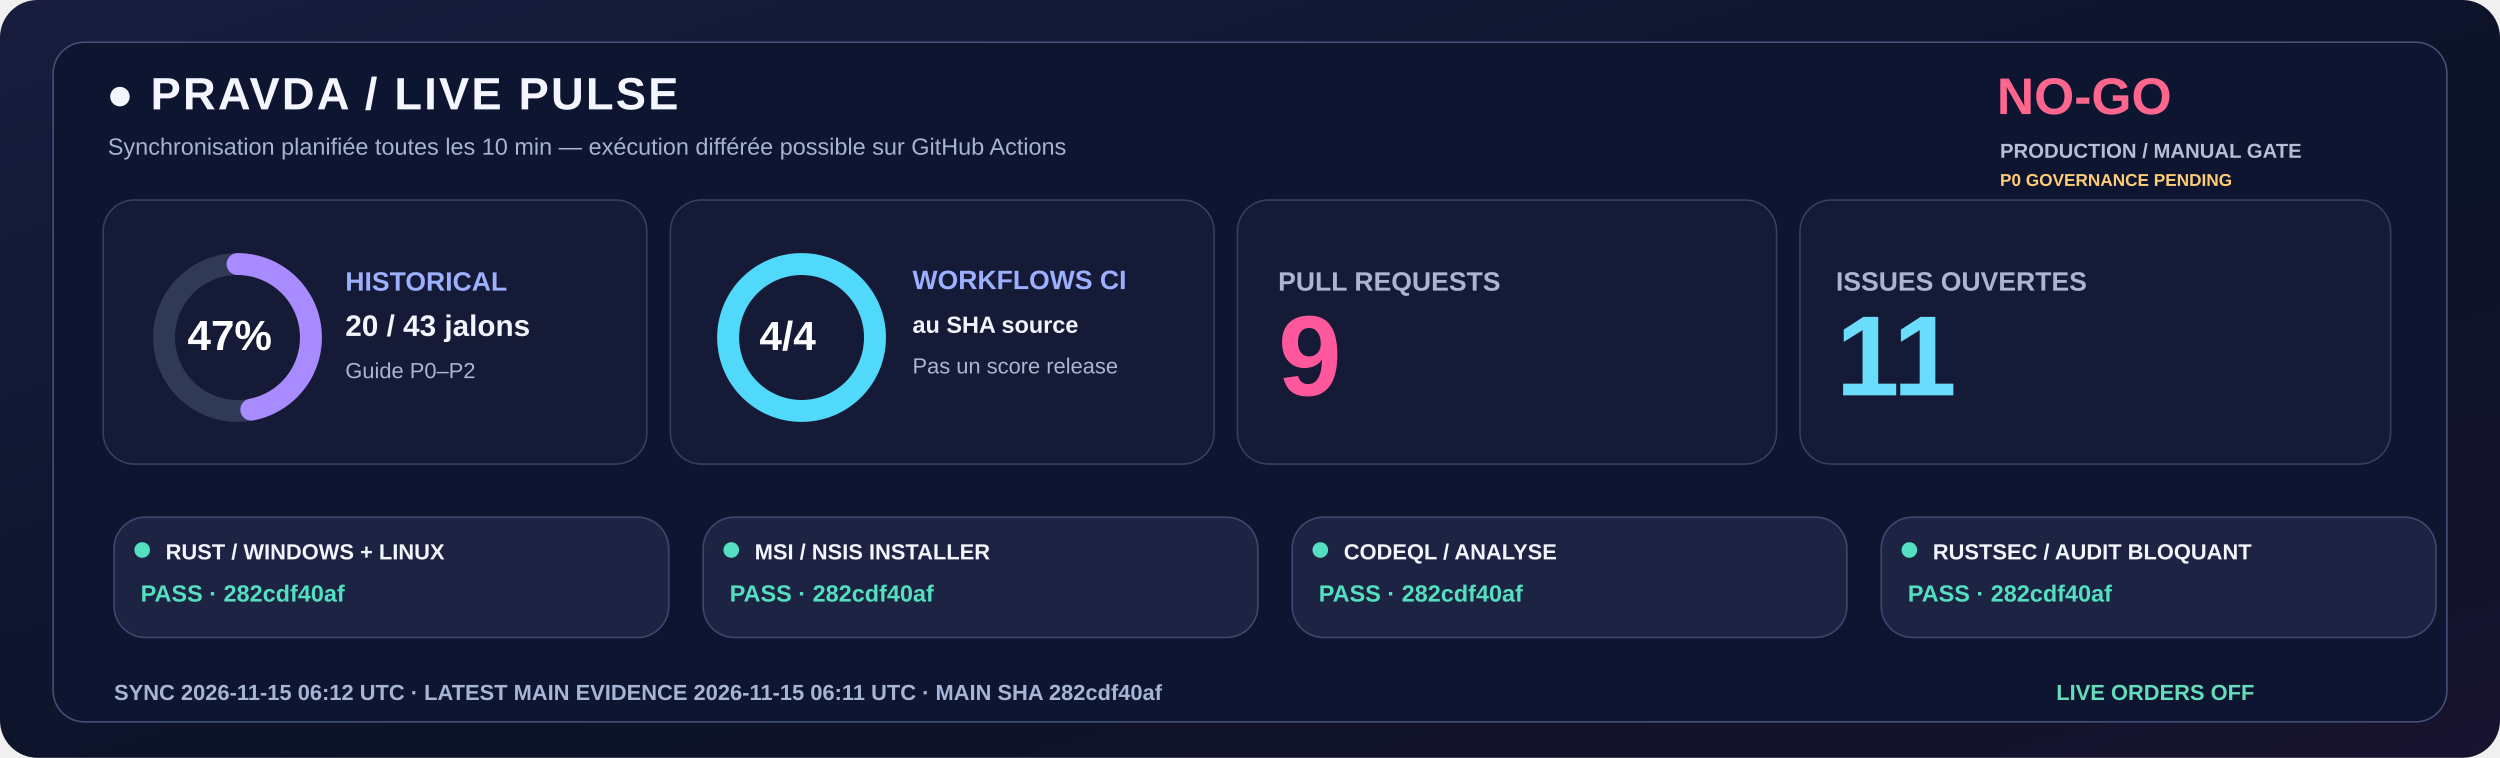
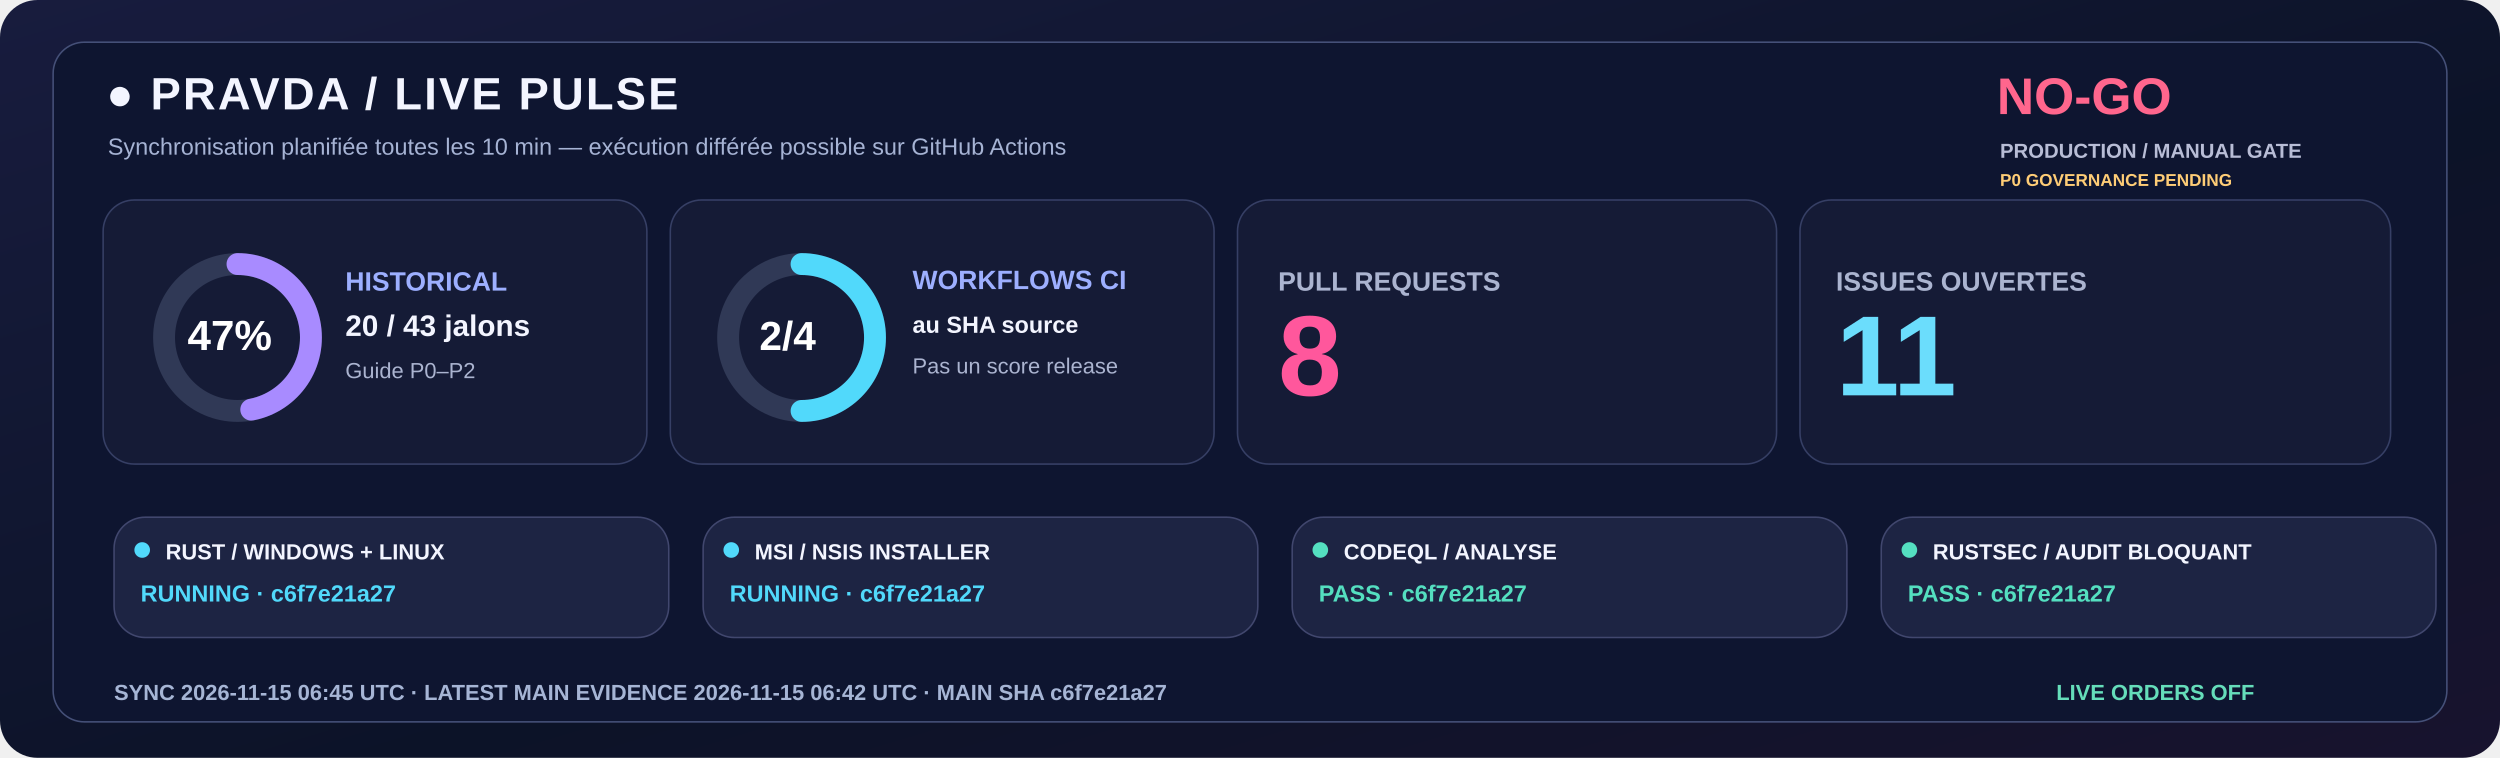
<svg xmlns="http://www.w3.org/2000/svg" width="1600" height="485" viewBox="0 0 1600 485" role="img">
  <defs>
    <linearGradient id="livebg" x1="0" y1="0" x2="1" y2="1">
      <stop stop-color="#181C3E" />
      <stop offset=".58" stop-color="#0C1328" />
      <stop offset="1" stop-color="#18132E" />
    </linearGradient>
  </defs>
  <rect width="1600" height="485" rx="24" fill="url(#livebg)" />
  <rect x="34" y="27" width="1532" height="435" rx="20" fill="#0E1530" stroke="#455078" />
  <text x="68" y="70" fill="#F3F5FF" font-family="Segoe UI,Arial,sans-serif" font-size="29" font-weight="800" letter-spacing="1.4">●  PRAVDA / LIVE PULSE</text>
  <text x="69" y="99" fill="#A6B3D4" font-family="Segoe UI,Arial,sans-serif" font-size="15" font-weight="500">Synchronisation planifiée toutes les 10 min — exécution différée possible sur GitHub Actions</text>
  <text x="1278" y="73" fill="#FF668D" font-family="Segoe UI,Arial,sans-serif" font-size="33" font-weight="800">NO-GO</text>
  <text x="1280" y="101" fill="#B8BDD6" font-family="Segoe UI,Arial,sans-serif" font-size="13" font-weight="650">PRODUCTION / MANUAL GATE</text>
  <text x="1280" y="119" fill="#FFCD76" font-family="Segoe UI,Arial,sans-serif" font-size="11" font-weight="650">P0 GOVERNANCE PENDING</text>
  <rect x="66" y="128" width="348" height="169" rx="20" fill="#151B36" stroke="#363F65" />
  <rect x="429" y="128" width="348" height="169" rx="20" fill="#151B36" stroke="#363F65" />
  <rect x="792" y="128" width="345" height="169" rx="20" fill="#151B36" stroke="#363F65" />
  <rect x="1152" y="128" width="378" height="169" rx="20" fill="#151B36" stroke="#363F65" />
  <circle cx="152" cy="216" r="47" fill="none" stroke="#303956" stroke-width="14" />
  <circle cx="152" cy="216" r="47" fill="none" stroke="#A88BFF" stroke-width="14" stroke-linecap="round" stroke-dasharray="138.80 156.51" transform="rotate(-90 152 216)" />
  <text x="120" y="224" fill="#FFFFFF" font-family="Segoe UI,Arial,sans-serif" font-size="27" font-weight="800">47%</text>
  <text x="221" y="186" fill="#9DAFFF" font-family="Segoe UI,Arial,sans-serif" font-size="17" font-weight="700">HISTORICAL</text>
  <text x="221" y="215" fill="#F3F5FF" font-family="Segoe UI,Arial,sans-serif" font-size="19" font-weight="750">20 / 43 jalons</text>
  <text x="221" y="242" fill="#ABB4D0" font-family="Segoe UI,Arial,sans-serif" font-size="14" font-weight="500">Guide P0–P2</text>
  <circle cx="513" cy="216" r="47" fill="none" stroke="#303956" stroke-width="14" />
-   <circle cx="513" cy="216" r="47" fill="none" stroke="#51D9FB" stroke-width="14" stroke-linecap="round" stroke-dasharray="295.31 0.00" transform="rotate(-90 513 216)" />
-   <text x="486" y="224" fill="#FFFFFF" font-family="Segoe UI,Arial,sans-serif" font-size="26" font-weight="800">4/4</text>
+   <circle cx="513" cy="216" r="47" fill="none" stroke="#51D9FB" stroke-width="14" stroke-linecap="round" stroke-dasharray="147.65 147.65" transform="rotate(-90 513 216)" />
+   <text x="486" y="224" fill="#FFFFFF" font-family="Segoe UI,Arial,sans-serif" font-size="26" font-weight="800">2/4</text>
  <text x="584" y="185" fill="#9DAFFF" font-family="Segoe UI,Arial,sans-serif" font-size="17" font-weight="700">WORKFLOWS CI</text>
  <text x="584" y="213" fill="#F3F5FF" font-family="Segoe UI,Arial,sans-serif" font-size="15" font-weight="600">au SHA source</text>
  <text x="584" y="239" fill="#ABB4D0" font-family="Segoe UI,Arial,sans-serif" font-size="14" font-weight="500">Pas un score release</text>
  <text x="818" y="186" fill="#ABB4D0" font-family="Segoe UI,Arial,sans-serif" font-size="17" font-weight="700">PULL REQUESTS</text>
-   <text x="818" y="253" fill="#FF579C" font-family="Segoe UI,Arial,sans-serif" font-size="73" font-weight="800">9</text>
+   <text x="818" y="253" fill="#FF579C" font-family="Segoe UI,Arial,sans-serif" font-size="73" font-weight="800">8</text>
  <text x="1175" y="186" fill="#ABB4D0" font-family="Segoe UI,Arial,sans-serif" font-size="17" font-weight="700">ISSUES OUVERTES</text>
  <text x="1175" y="253" fill="#6BDDFC" font-family="Segoe UI,Arial,sans-serif" font-size="73" font-weight="800">11</text>
  <rect x="73" y="331" width="355" height="77" rx="20" fill="#1D2443" stroke="#41476E" />
-   <circle cx="91" cy="352" r="5" fill="#54DFC0" />
+   <circle cx="91" cy="352" r="5" fill="#51D9FB" />
  <text x="106" y="358" fill="#F3F5FF" font-family="Segoe UI,Arial,sans-serif" font-size="14" font-weight="750">RUST / WINDOWS + LINUX</text>
-   <text x="90" y="385" fill="#54DFC0" font-family="Segoe UI,Arial,sans-serif" font-size="15" font-weight="700">PASS · 282cdf40af</text>
+   <text x="90" y="385" fill="#51D9FB" font-family="Segoe UI,Arial,sans-serif" font-size="15" font-weight="700">RUNNING · c6f7e21a27</text>
  <rect x="450" y="331" width="355" height="77" rx="20" fill="#1D2443" stroke="#41476E" />
-   <circle cx="468" cy="352" r="5" fill="#54DFC0" />
+   <circle cx="468" cy="352" r="5" fill="#51D9FB" />
  <text x="483" y="358" fill="#F3F5FF" font-family="Segoe UI,Arial,sans-serif" font-size="14" font-weight="750">MSI / NSIS INSTALLER</text>
-   <text x="467" y="385" fill="#54DFC0" font-family="Segoe UI,Arial,sans-serif" font-size="15" font-weight="700">PASS · 282cdf40af</text>
+   <text x="467" y="385" fill="#51D9FB" font-family="Segoe UI,Arial,sans-serif" font-size="15" font-weight="700">RUNNING · c6f7e21a27</text>
  <rect x="827" y="331" width="355" height="77" rx="20" fill="#1D2443" stroke="#41476E" />
  <circle cx="845" cy="352" r="5" fill="#54DFC0" />
  <text x="860" y="358" fill="#F3F5FF" font-family="Segoe UI,Arial,sans-serif" font-size="14" font-weight="750">CODEQL / ANALYSE</text>
-   <text x="844" y="385" fill="#54DFC0" font-family="Segoe UI,Arial,sans-serif" font-size="15" font-weight="700">PASS · 282cdf40af</text>
+   <text x="844" y="385" fill="#54DFC0" font-family="Segoe UI,Arial,sans-serif" font-size="15" font-weight="700">PASS · c6f7e21a27</text>
  <rect x="1204" y="331" width="355" height="77" rx="20" fill="#1D2443" stroke="#41476E" />
  <circle cx="1222" cy="352" r="5" fill="#54DFC0" />
  <text x="1237" y="358" fill="#F3F5FF" font-family="Segoe UI,Arial,sans-serif" font-size="14" font-weight="750">RUSTSEC / AUDIT BLOQUANT</text>
-   <text x="1221" y="385" fill="#54DFC0" font-family="Segoe UI,Arial,sans-serif" font-size="15" font-weight="700">PASS · 282cdf40af</text>
-   <text x="73" y="448" fill="#A6B5D5" font-family="Segoe UI,Arial,sans-serif" font-size="14" font-weight="650">SYNC  2026-11-15 06:12 UTC   ·   LATEST MAIN EVIDENCE  2026-11-15 06:11 UTC   ·   MAIN SHA  282cdf40af</text>
+   <text x="1221" y="385" fill="#54DFC0" font-family="Segoe UI,Arial,sans-serif" font-size="15" font-weight="700">PASS · c6f7e21a27</text>
+   <text x="73" y="448" fill="#A6B5D5" font-family="Segoe UI,Arial,sans-serif" font-size="14" font-weight="650">SYNC  2026-11-15 06:45 UTC   ·   LATEST MAIN EVIDENCE  2026-11-15 06:42 UTC   ·   MAIN SHA  c6f7e21a27</text>
  <text x="1316" y="448" fill="#65DDBA" font-family="Segoe UI,Arial,sans-serif" font-size="14" font-weight="730">LIVE ORDERS  OFF</text>
</svg>
